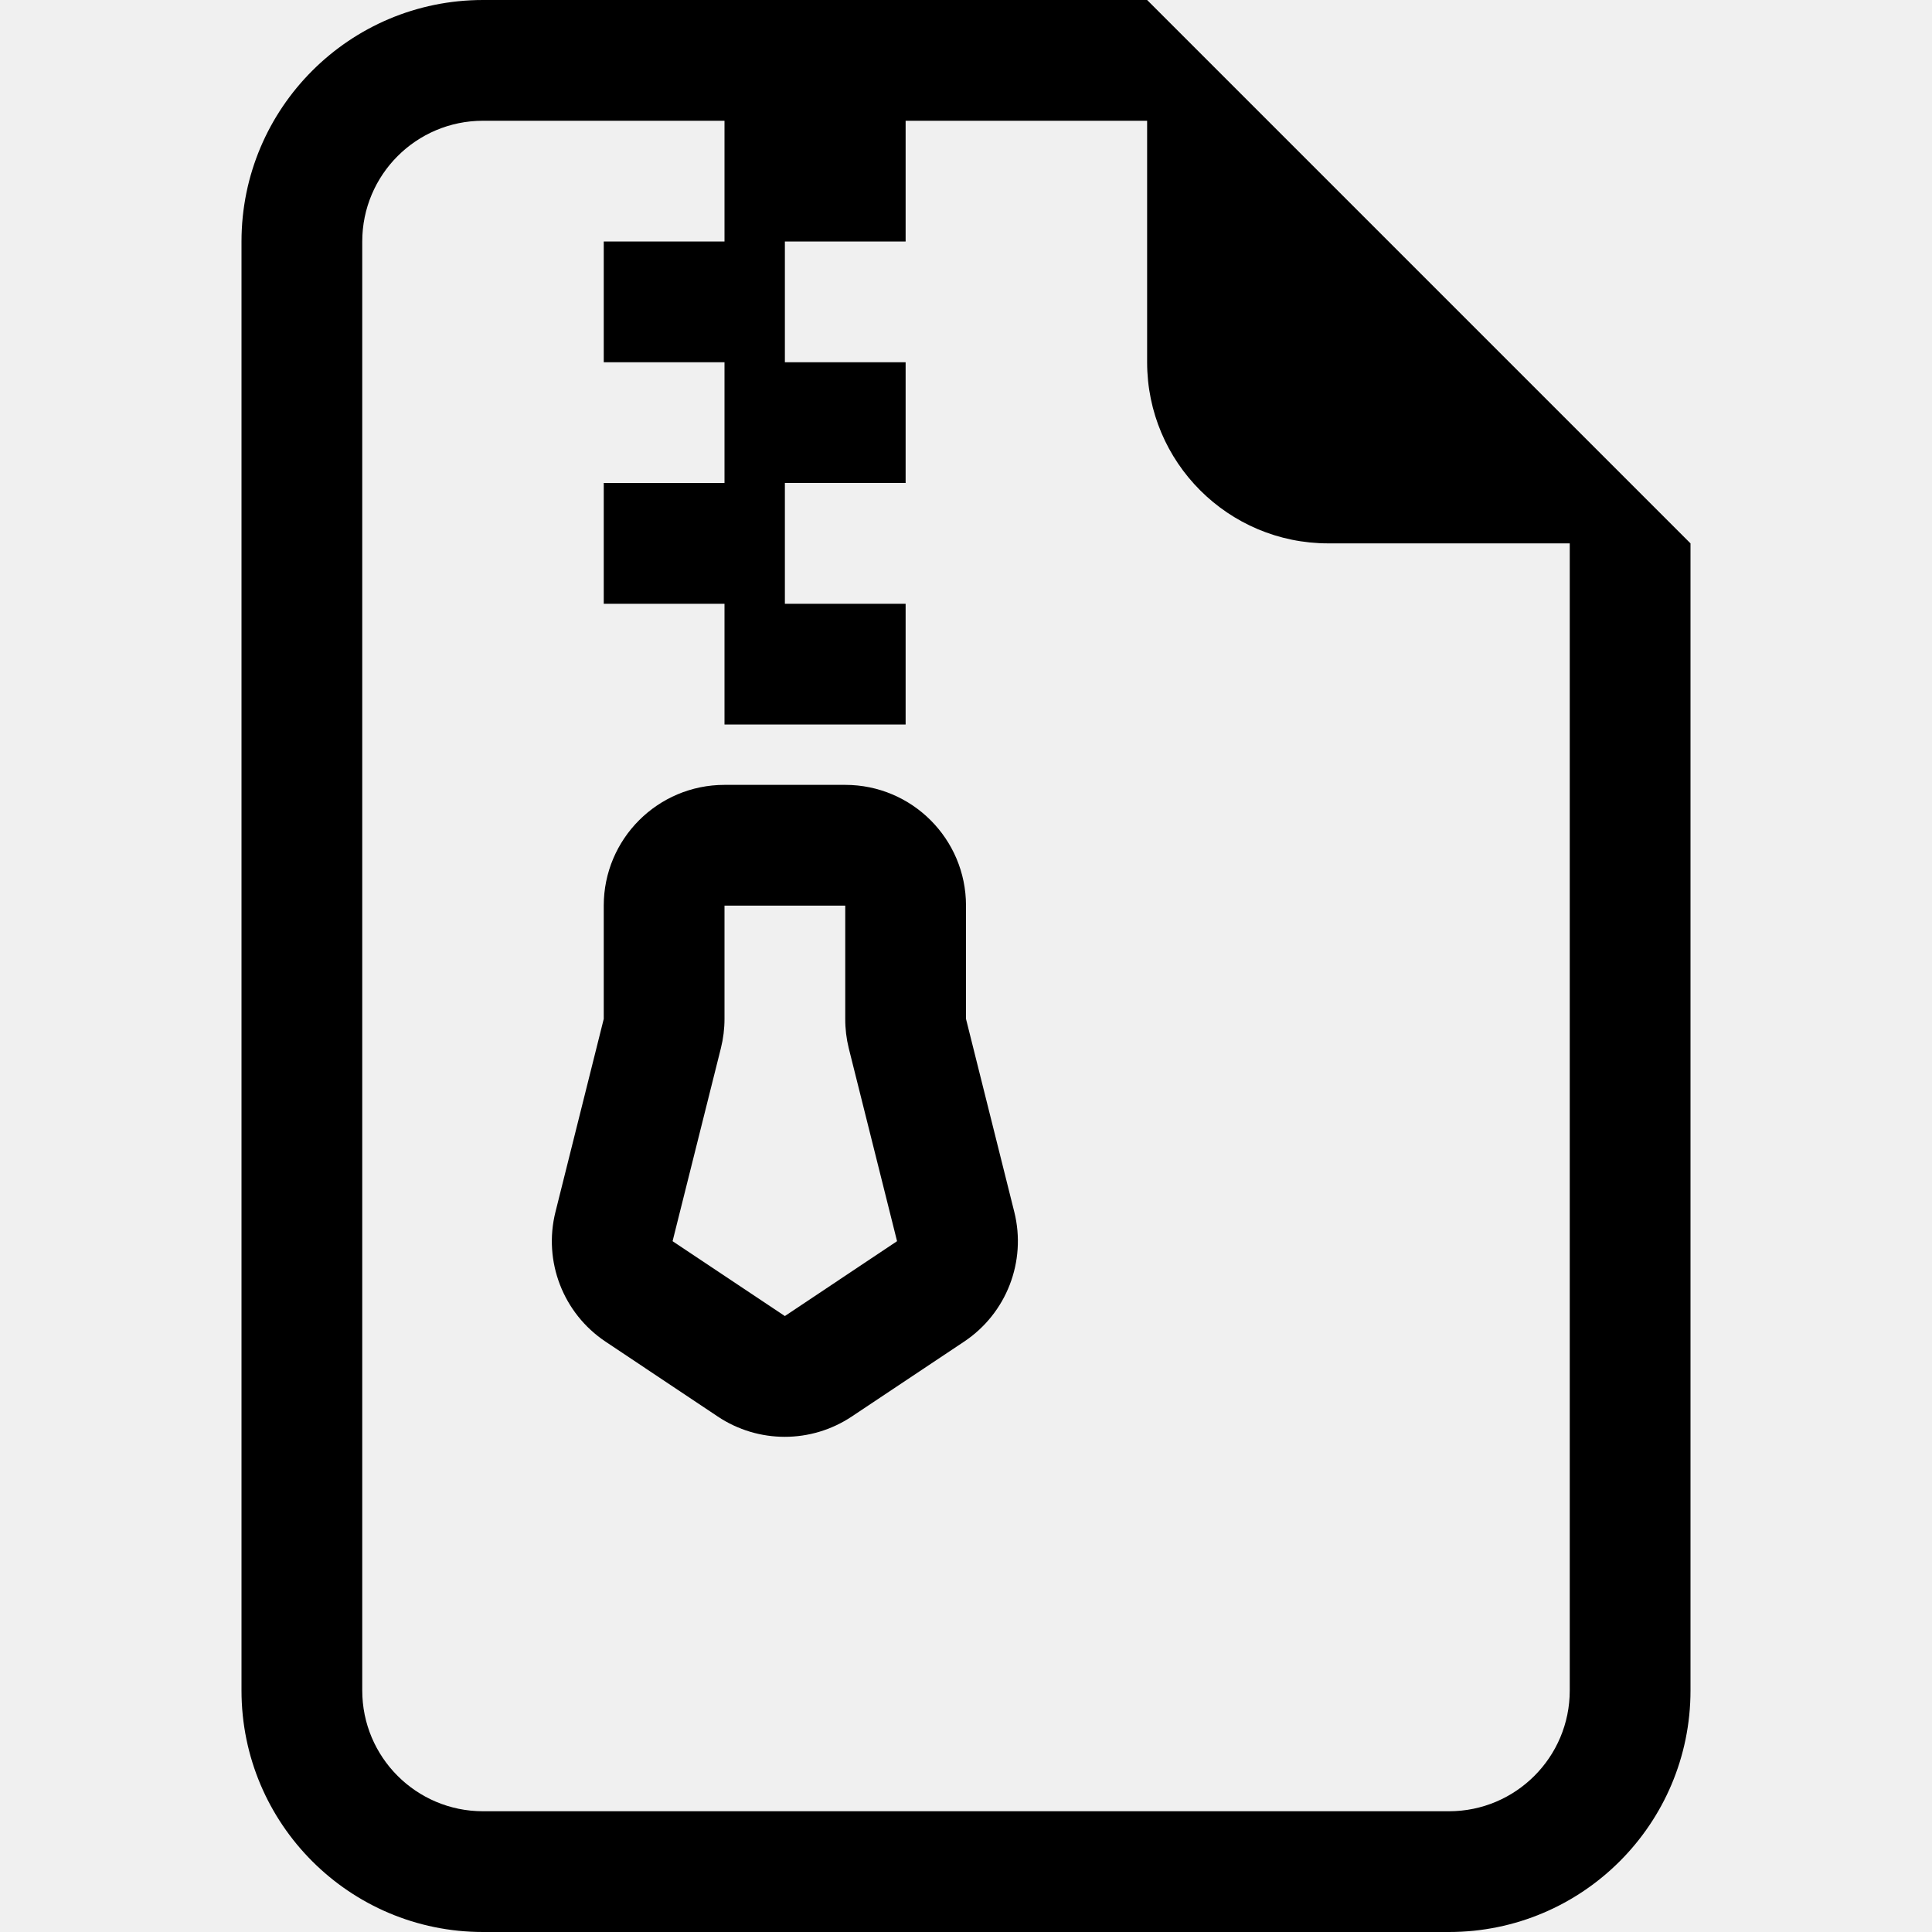
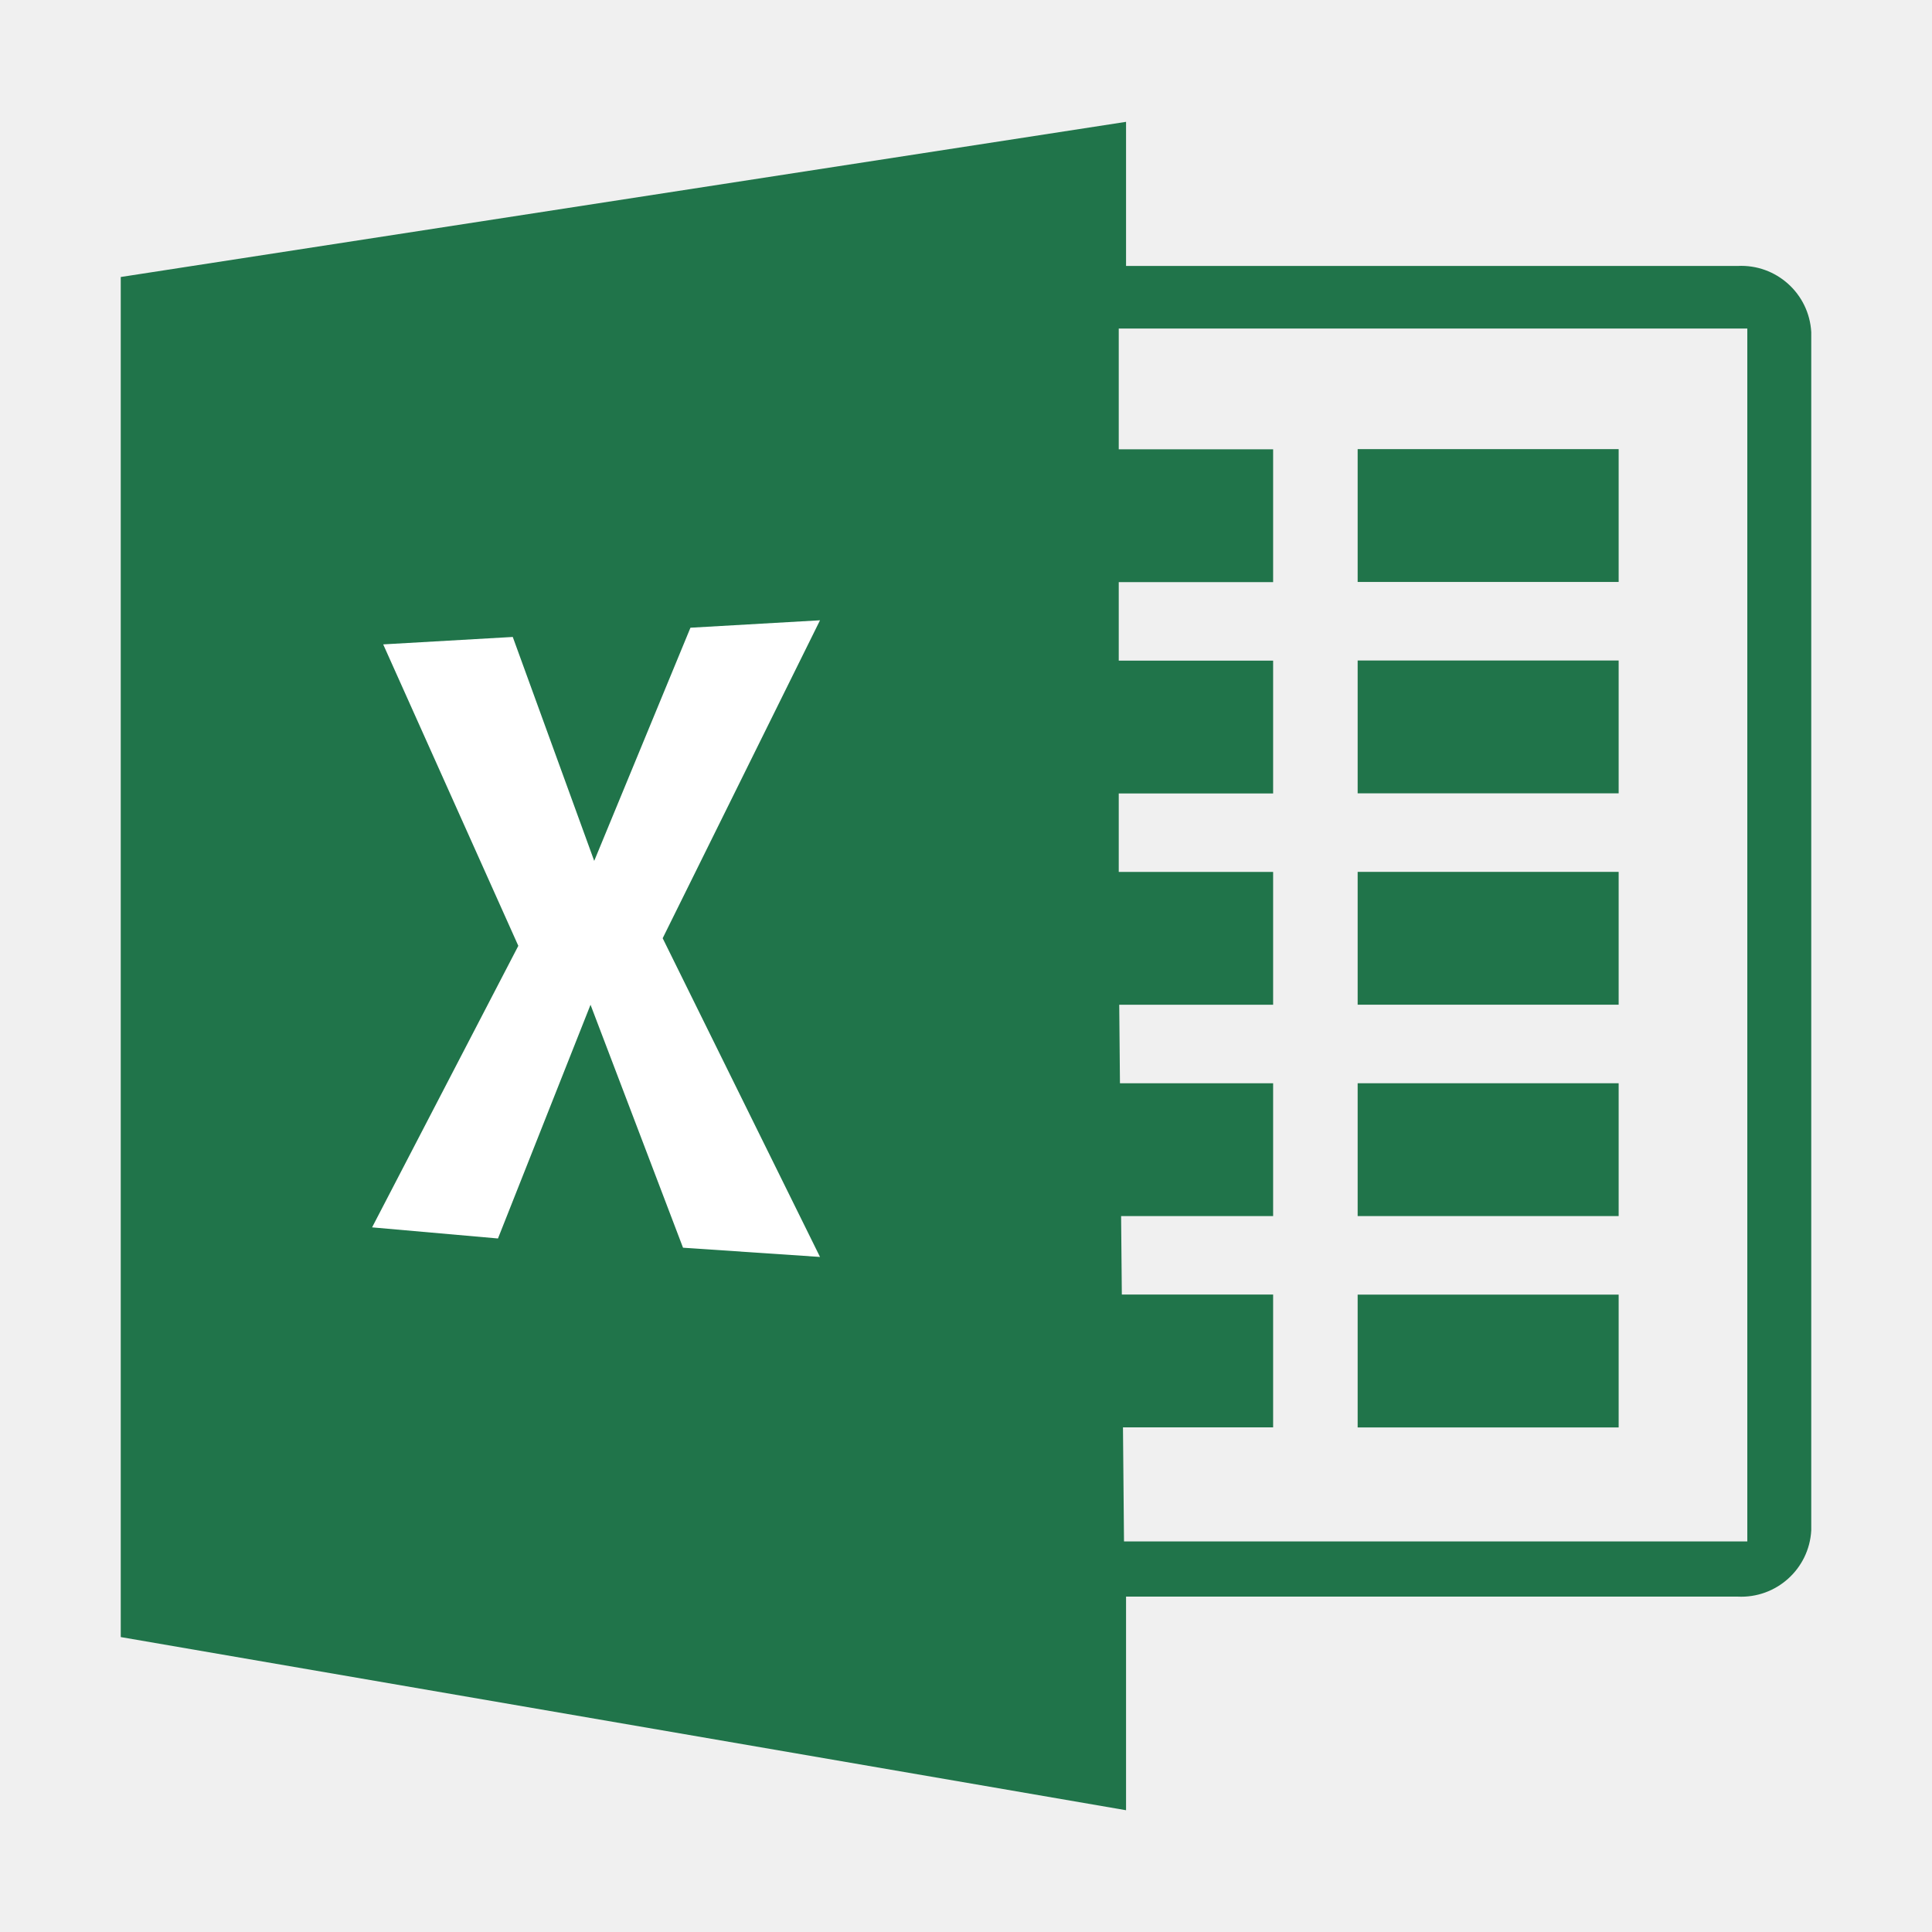
- <svg xmlns="http://www.w3.org/2000/svg" width="16" height="16" fill="currentColor" class="bi bi-file-earmark-zip" viewBox="0 0 16 16">
-   <path d="M5 7.5a1 1 0 0 1 1-1h1a1 1 0 0 1 1 1v.938l.4 1.599a1 1 0 0 1-.416 1.074l-.93.62a1 1 0 0 1-1.11 0l-.929-.62a1 1 0 0 1-.415-1.074L5 8.438zm2 0H6v.938a1 1 0 0 1-.03.243l-.4 1.598.93.62.929-.62-.4-1.598A1 1 0 0 1 7 8.438z" />
-   <path d="M14 4.5V14a2 2 0 0 1-2 2H4a2 2 0 0 1-2-2V2a2 2 0 0 1 2-2h5.5zm-3 0A1.5 1.5 0 0 1 9.5 3V1h-2v1h-1v1h1v1h-1v1h1v1H6V5H5V4h1V3H5V2h1V1H4a1 1 0 0 0-1 1v12a1 1 0 0 0 1 1h8a1 1 0 0 0 1-1V4.5z" />
+ <svg xmlns="http://www.w3.org/2000/svg" width="800px" height="800px" viewBox="0 0 32 32">
+   <path d="M28.781,4.405H18.651V2.018L2,4.588V27.115l16.651,2.868V26.445H28.781A1.162,1.162,0,0,0,30,25.349V5.5A1.162,1.162,0,0,0,28.781,4.405Zm.16,21.126H18.617L18.6,23.642h2.487v-2.2H18.581l-.012-1.3h2.518v-2.2H18.55l-.012-1.3h2.549v-2.2H18.53v-1.3h2.557v-2.2H18.53v-1.3h2.557v-2.2H18.53v-2H28.941Z" style="fill:#20744a;fill-rule:evenodd" />
+   <rect x="22.487" y="7.439" width="4.323" height="2.2" style="fill:#20744a" />
+   <rect x="22.487" y="10.94" width="4.323" height="2.2" style="fill:#20744a" />
+   <rect x="22.487" y="14.441" width="4.323" height="2.2" style="fill:#20744a" />
+   <rect x="22.487" y="17.942" width="4.323" height="2.2" style="fill:#20744a" />
+   <rect x="22.487" y="21.443" width="4.323" height="2.2" style="fill:#20744a" />
+   <polygon points="6.347 10.673 8.493 10.55 9.842 14.259 11.436 10.397 13.582 10.274 10.976 15.54 13.582 20.819 11.313 20.666 9.781 16.642 8.248 20.513 6.163 20.329 8.585 15.666 6.347 10.673" style="fill:#ffffff;fill-rule:evenodd" />
</svg>
